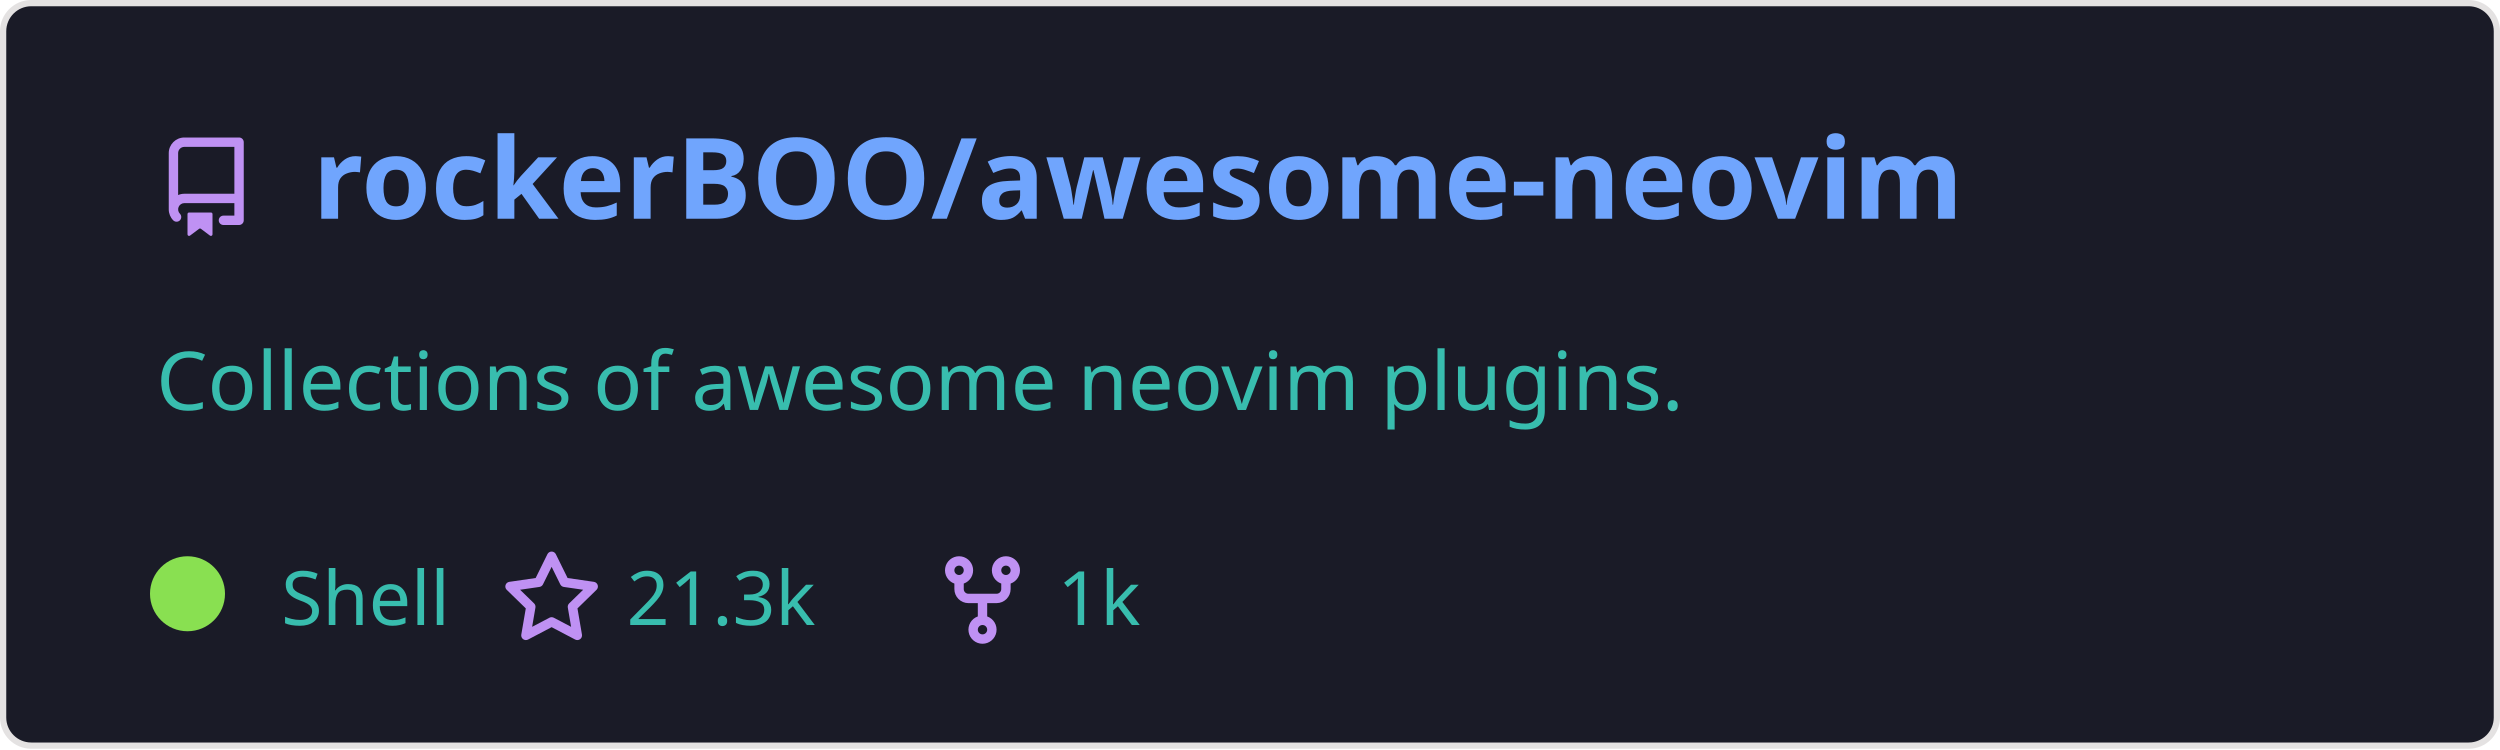
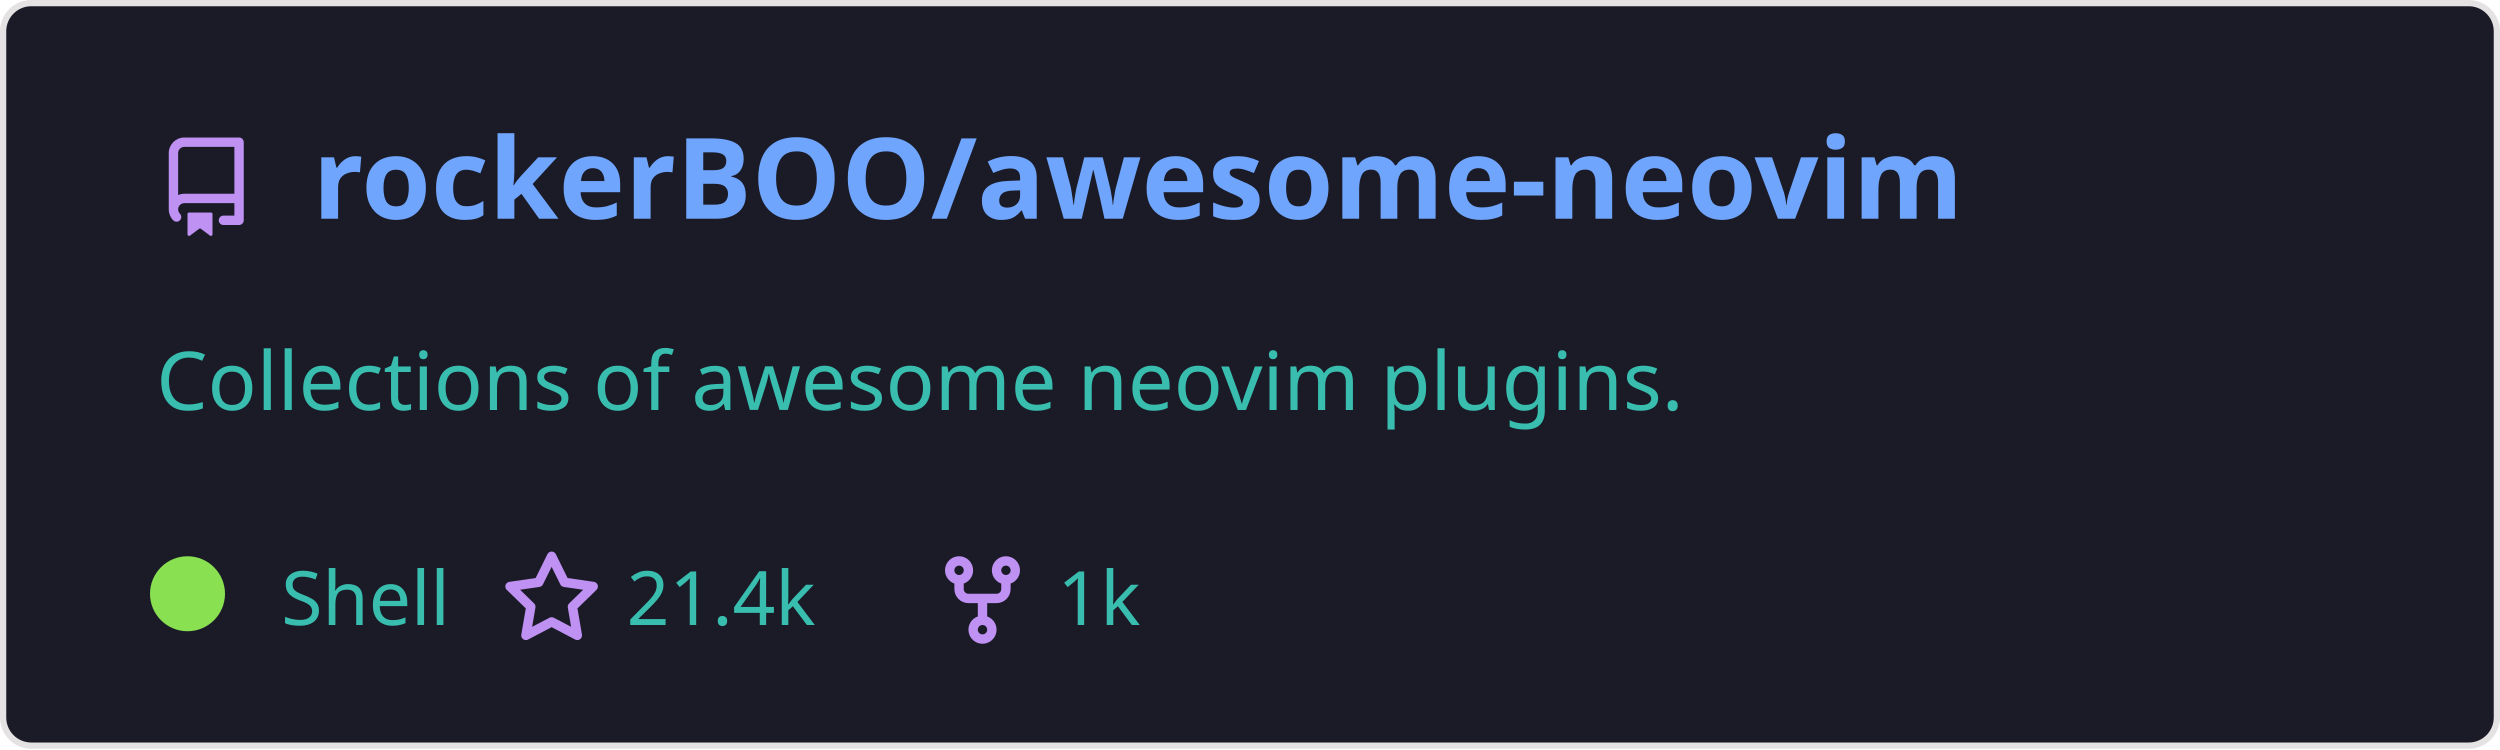
<svg xmlns="http://www.w3.org/2000/svg" width="400" height="120" viewBox="0 0 400 120" fill="none" role="img" aria-labelledby="descId">
  <style>
          .header {
            font: 600 18px 'Segoe UI', Ubuntu, Sans-Serif;
            fill: #70a5fd;
            animation: fadeInAnimation 0.8s ease-in-out forwards;
          }
          @supports(-moz-appearance: auto) {
            /* Selector detects Firefox */
            .header { font-size: 15.5px; }
          }
          
    .description {
      font: 400 13px 'Segoe UI', Ubuntu, Sans-Serif;fill: #38bdae;
      
    }
    .gray { font: 400 12px 'Segoe UI', Ubuntu, Sans-Serif; fill: #38bdae }
    .badge { font: 600 11px 'Segoe UI', Ubuntu, Sans-Serif; }
    .badge rect { opacity: 0.2 }

    .stat { font: 400 12px 'Segoe UI', Ubuntu, Sans-Serif; fill: #38bdae }
    .stagger {
      opacity: 0;
      animation: fadeInAnimation 0.3s ease-in-out forwards;
    }
    .not_bold { font-weight: 400 }
    .bold { font-weight: 700 }
    .icon {
      fill: #bf91f3;
      display: block;
    }
  

          
      /* Animations */
      @keyframes scaleInAnimation {
        from {
          transform: translate(-5px, 5px) scale(0);
        }
        to {
          transform: translate(-5px, 5px) scale(1);
        }
      }
      @keyframes fadeInAnimation {
        from {
          opacity: 0;
        }
        to {
          opacity: 1;
        }
      }
    
          * { animation-duration: 0s !important; animation-delay: 0s !important; }
        </style>
  <rect data-testid="card-bg" x="0.5" y="0.5" rx="4.5" height="99%" stroke="#e4e2e2" width="399" fill="#1a1b27" stroke-opacity="1" />
  <g data-testid="card-title" transform="translate(25, 35)">
    <g transform="translate(0, 0)">
      <svg class="icon" x="0" y="-13" viewBox="0 0 16 16" version="1.1" width="16" height="16">
        <path fill-rule="evenodd" d="M2 2.5A2.5 2.5 0 014.5 0h8.75a.75.75 0 01.75.75v12.5a.75.75 0 01-.75.75h-2.5a.75.75 0 110-1.5h1.75v-2h-8a1 1 0 00-.714 1.7.75.75 0 01-1.072 1.05A2.495 2.495 0 012 11.5v-9zm10.5-1V9h-8c-.356 0-.694.074-1 .208V2.5a1 1 0 011-1h8zM5 12.25v3.25a.25.25 0 00.4.2l1.45-1.087a.25.25 0 01.3 0L8.6 15.7a.25.25 0 00.4-.2v-3.25a.25.25 0 00-.25-.25h-3.5a.25.25 0 00-.25.25z" />
      </svg>
    </g>
    <g transform="translate(25, 0)">
      <text x="0" y="0" class="header" data-testid="header">rockerBOO/awesome-neovim</text>
    </g>
  </g>
  <g data-testid="main-card-body" transform="translate(0, 55)">
    <text class="description" x="25" y="-5">
      <tspan dy="1.2em" x="25">Collections of awesome neovim plugins.</tspan>
    </text>
    <g transform="translate(30, 45)">
      <g transform="translate(0, 0)">
        <g data-testid="primary-lang">
          <circle data-testid="lang-color" cx="0" cy="-5" r="6" fill="#89e051" />
          <text data-testid="lang-name" class="gray" x="15">Shell</text>
        </g>
      </g>
      <g transform="translate(50.26, 0)">
        <g transform="translate(0, 0)">
          <svg class="icon" y="-12" viewBox="0 0 16 16" version="1.1" width="16" height="16">
            <path fill-rule="evenodd" d="M8 .25a.75.75 0 01.673.418l1.882 3.815 4.21.612a.75.75 0 01.416 1.279l-3.046 2.97.719 4.192a.75.75 0 01-1.088.791L8 12.347l-3.766 1.98a.75.75 0 01-1.088-.79l.72-4.194L.818 6.374a.75.75 0 01.416-1.28l4.21-.611L7.327.668A.75.75 0 018 .25zm0 2.445L6.615 5.5a.75.75 0 01-.564.41l-3.097.45 2.24 2.184a.75.75 0 01.216.664l-.528 3.084 2.769-1.456a.75.75 0 01.698 0l2.77 1.456-.53-3.084a.75.75 0 01.216-.664l2.24-2.183-3.096-.45a.75.75 0 01-.564-.41L8 2.694v.001z" />
          </svg>
        </g>
        <g transform="translate(20, 0)">
-           <text data-testid="stargazers" class="gray">21.3k</text>
+           <text data-testid="stargazers" class="gray">21.4k</text>
        </g>
      </g>
      <g transform="translate(119.2, 0)">
        <g transform="translate(0, 0)">
          <svg class="icon" y="-12" viewBox="0 0 16 16" version="1.1" width="16" height="16">
            <path fill-rule="evenodd" d="M5 3.25a.75.75 0 11-1.5 0 .75.75 0 011.5 0zm0 2.122a2.25 2.25 0 10-1.5 0v.878A2.25 2.25 0 005.75 8.5h1.5v2.128a2.251 2.251 0 101.5 0V8.5h1.5a2.25 2.25 0 002.25-2.25v-.878a2.25 2.25 0 10-1.5 0v.878a.75.75 0 01-.75.75h-4.5A.75.75 0 015 6.25v-.878zm3.75 7.378a.75.75 0 11-1.5 0 .75.75 0 011.5 0zm3-8.75a.75.75 0 100-1.5.75.75 0 000 1.5z" />
          </svg>
        </g>
        <g transform="translate(20, 0)">
          <text data-testid="forkcount" class="gray">1k</text>
        </g>
      </g>
    </g>
    <svg x="0" y="0">
      <g transform="translate(-3, 68)">
      
    </g>
    </svg>
  </g>
</svg>
